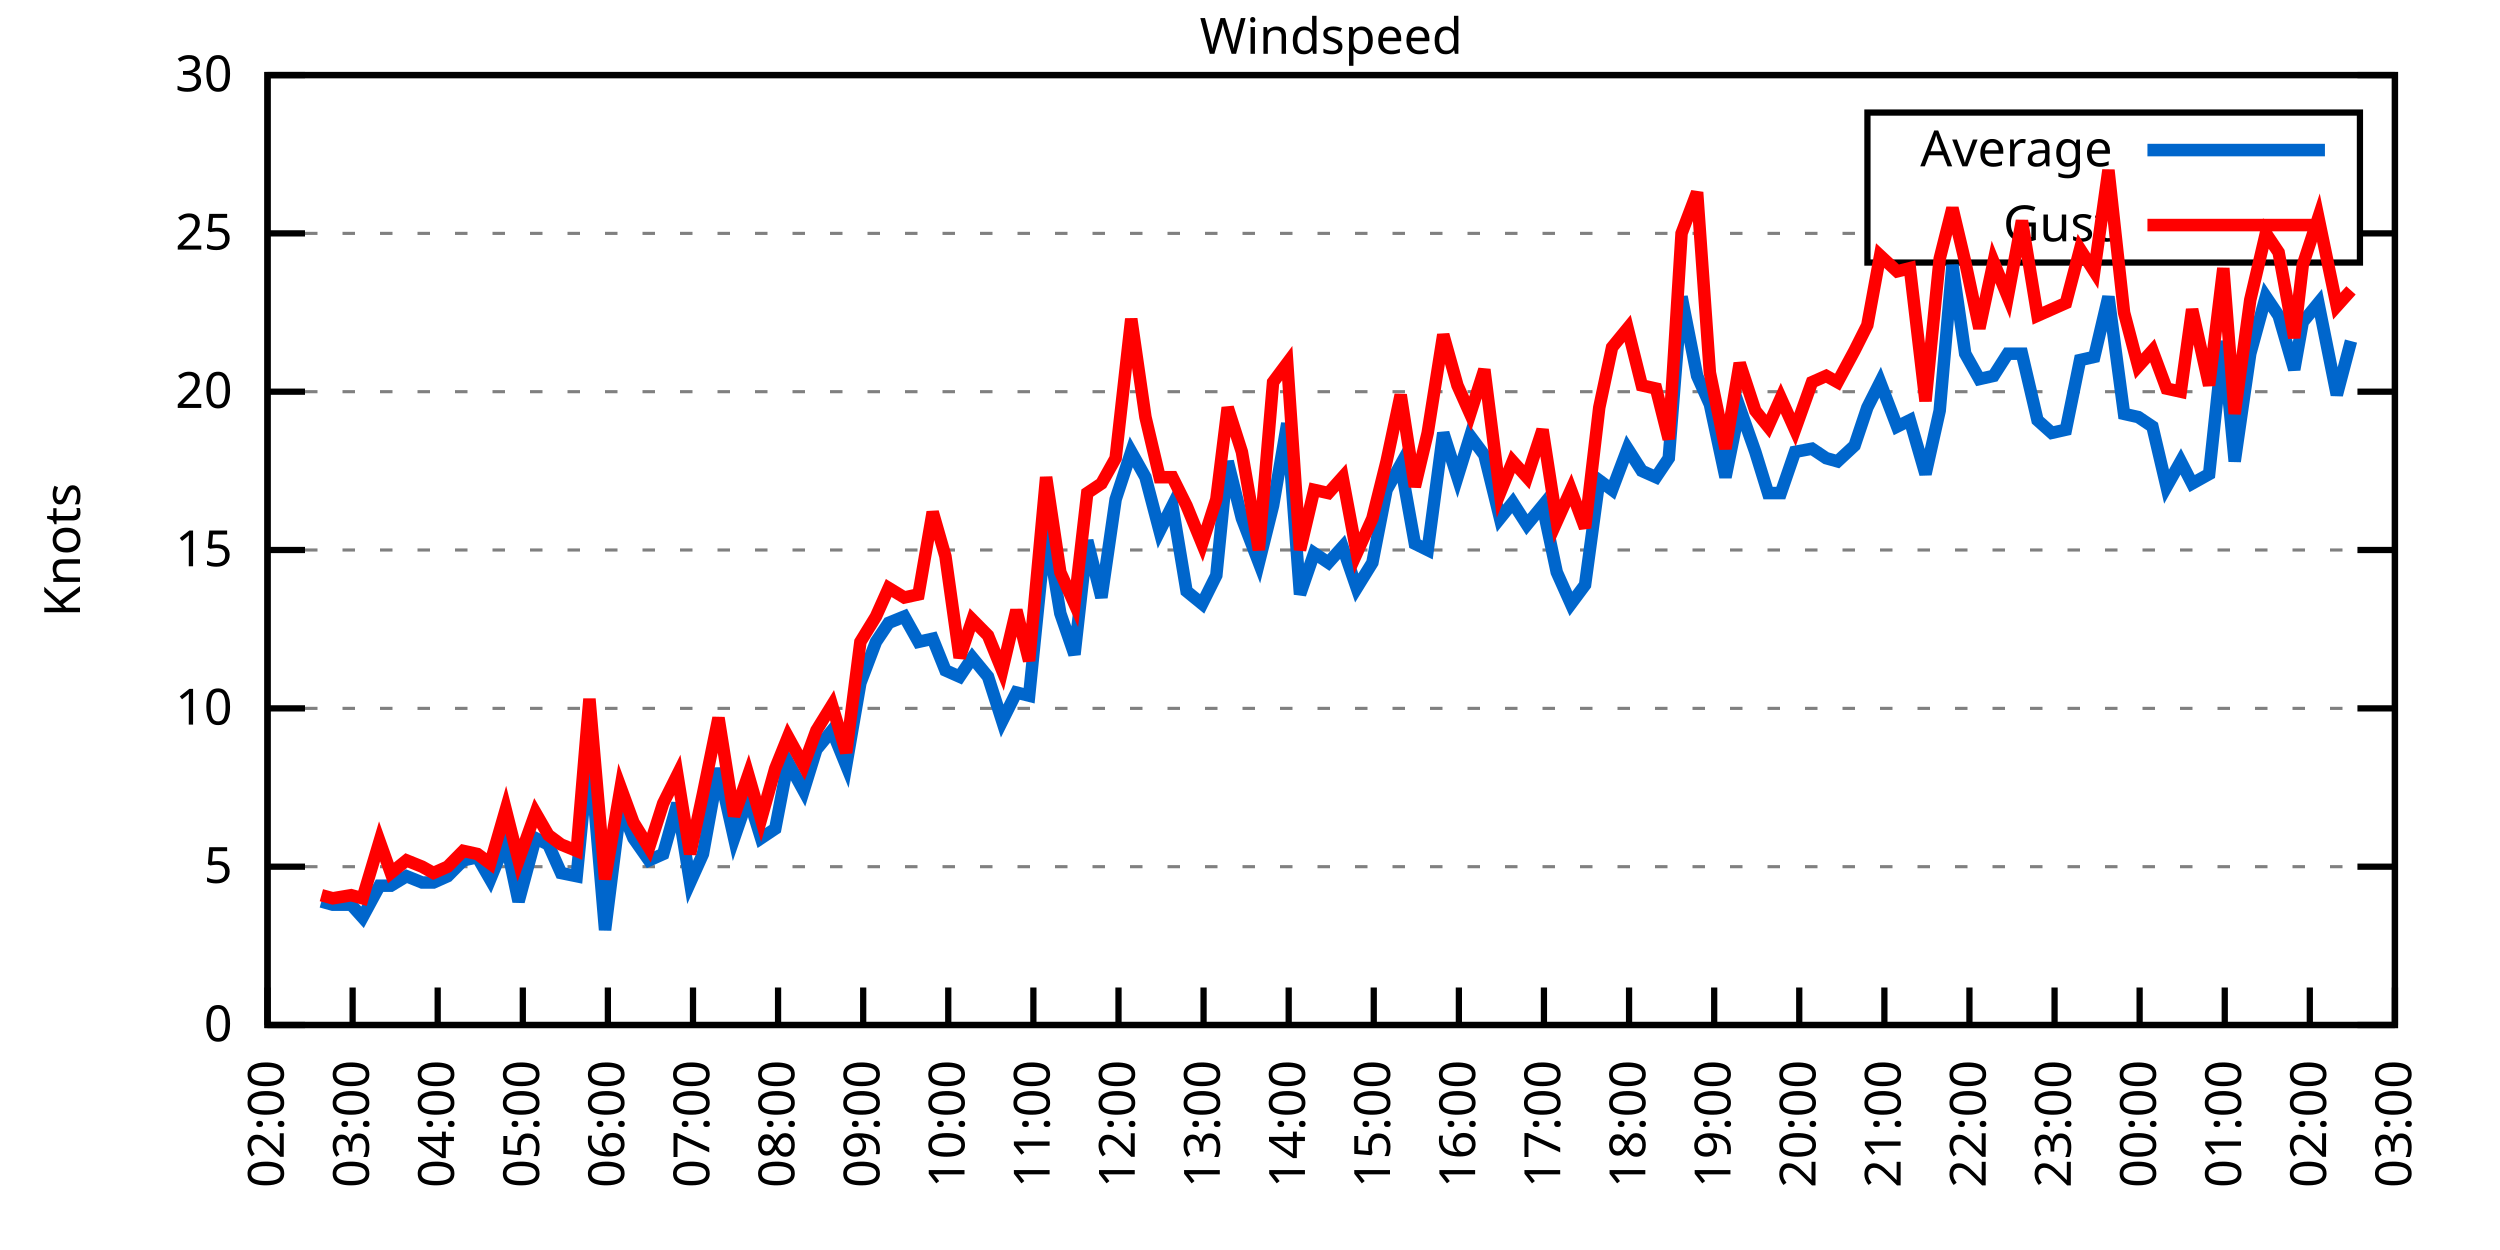
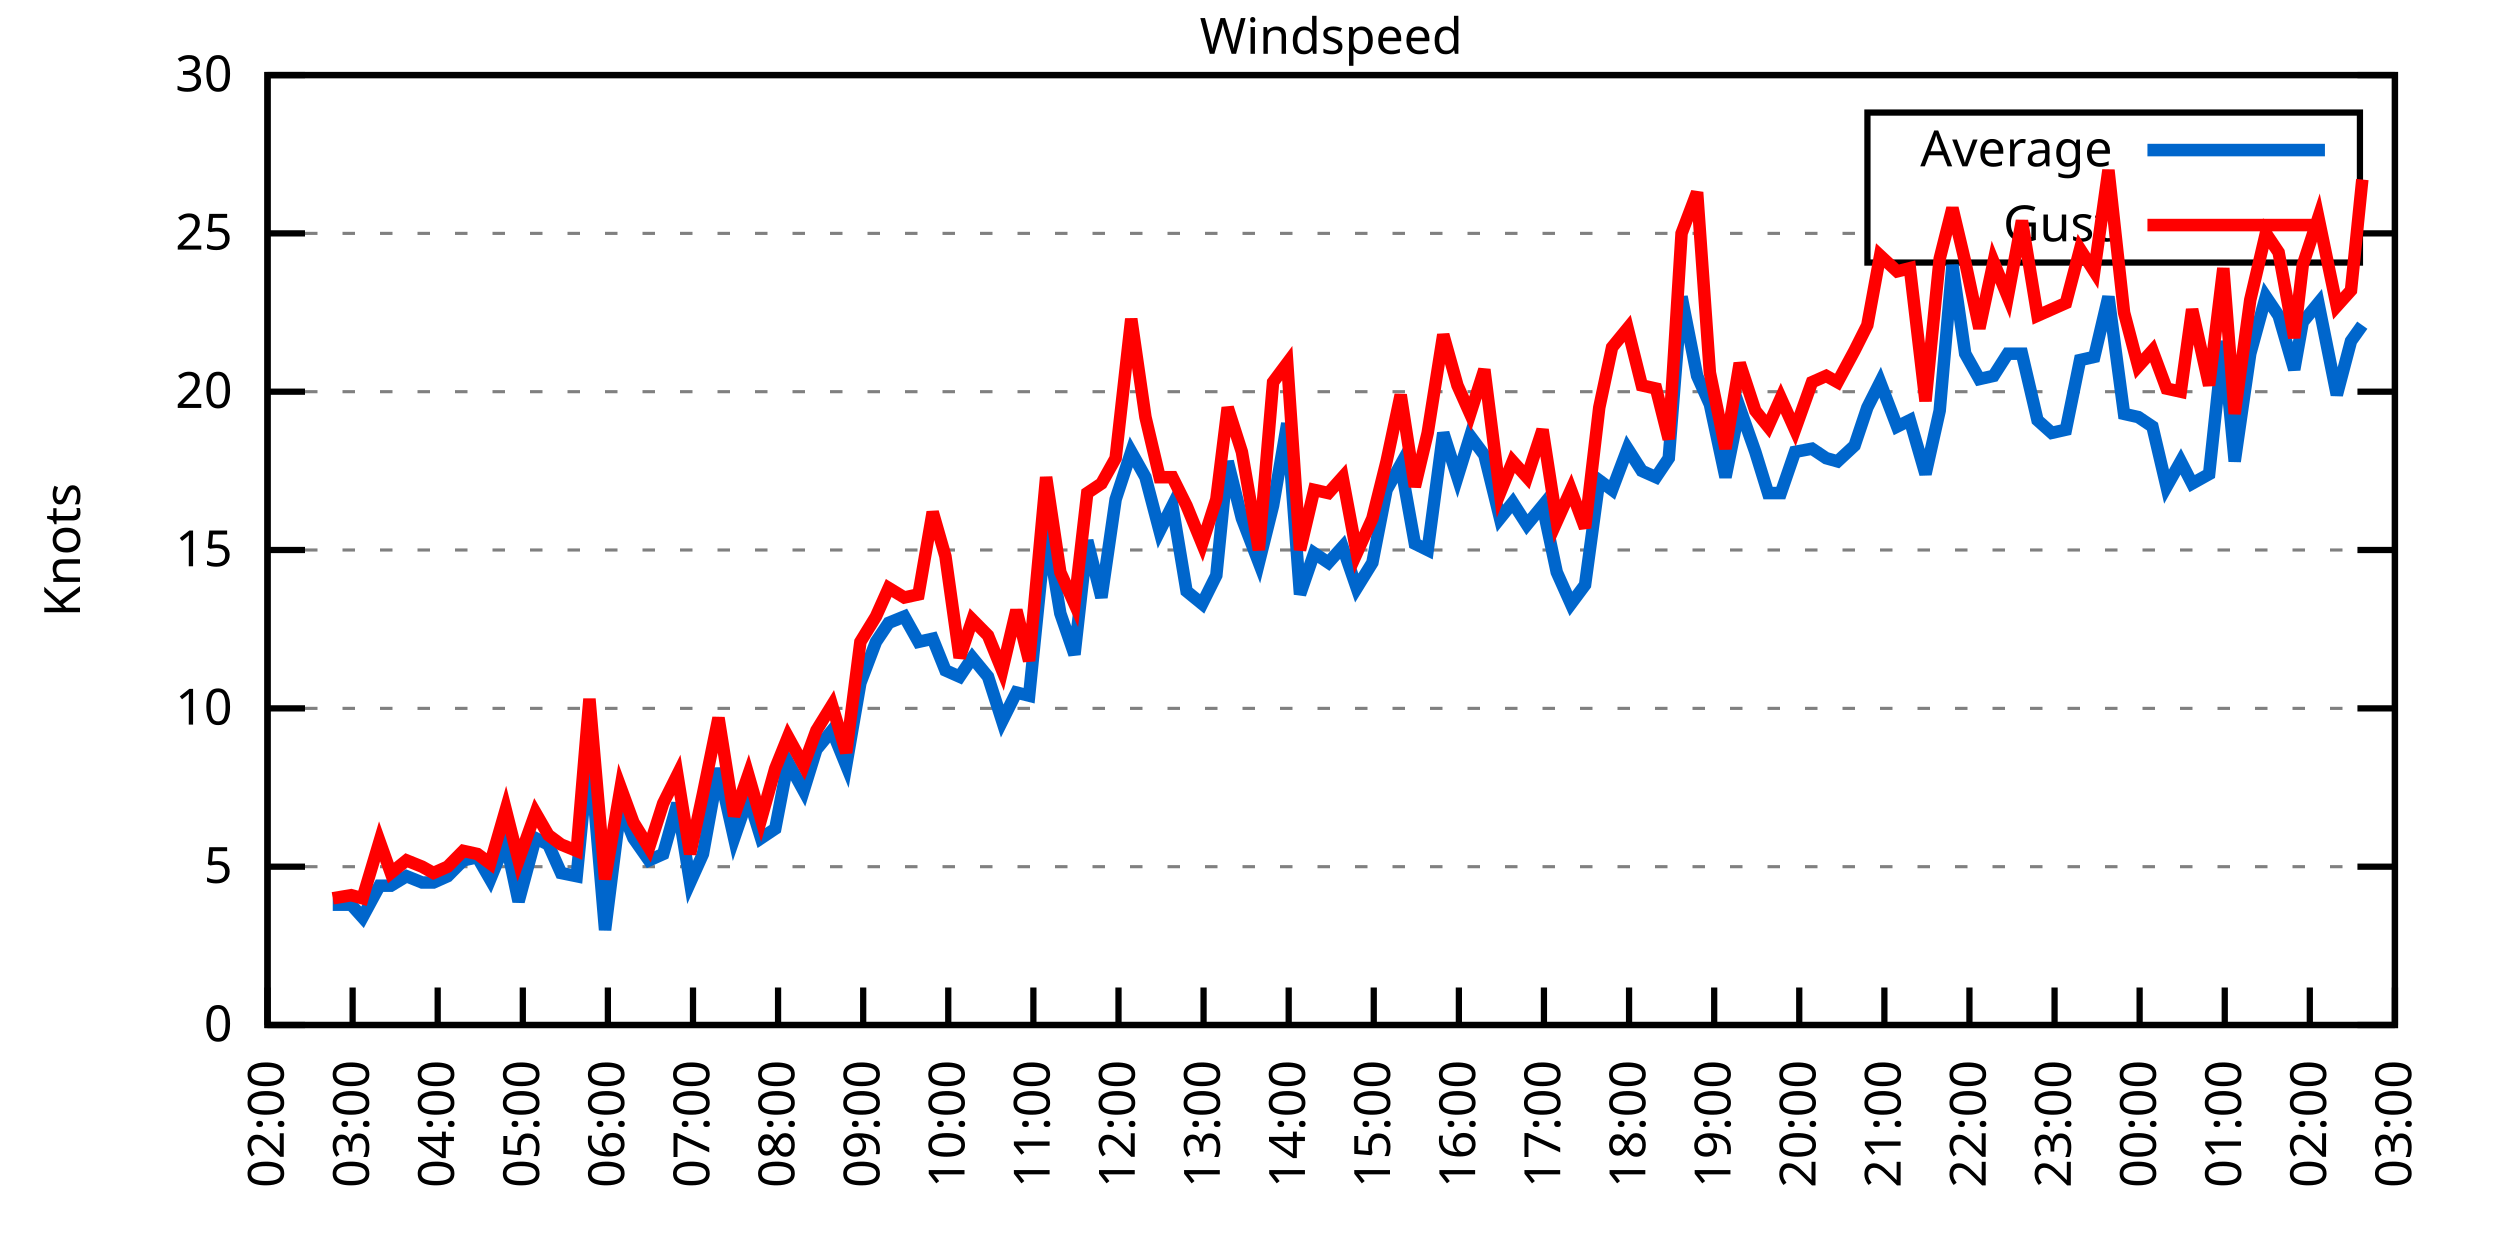
<svg xmlns="http://www.w3.org/2000/svg" xmlns:xlink="http://www.w3.org/1999/xlink" width="400" height="200" viewBox="0 0 400 200">
  <g id="gnuplot_canvas">
    <rect x="0" y="0" width="400" height="200" fill="none" />
    <defs>
      <circle id="gpDot" r="0.5" stroke-width="0.5" stroke="currentColor" />
      <path id="gpPt0" stroke-width="0.333" stroke="currentColor" d="M-1,0 h2 M0,-1 v2" />
      <path id="gpPt1" stroke-width="0.333" stroke="currentColor" d="M-1,-1 L1,1 M1,-1 L-1,1" />
      <path id="gpPt2" stroke-width="0.333" stroke="currentColor" d="M-1,0 L1,0 M0,-1 L0,1 M-1,-1 L1,1 M-1,1 L1,-1" />
      <rect id="gpPt3" stroke-width="0.333" stroke="currentColor" x="-1" y="-1" width="2" height="2" />
      <rect id="gpPt4" stroke-width="0.333" stroke="currentColor" fill="currentColor" x="-1" y="-1" width="2" height="2" />
      <circle id="gpPt5" stroke-width="0.333" stroke="currentColor" cx="0" cy="0" r="1" />
      <use xlink:href="#gpPt5" id="gpPt6" fill="currentColor" stroke="none" />
      <path id="gpPt7" stroke-width="0.333" stroke="currentColor" d="M0,-1.33 L-1.33,0.67 L1.33,0.67 z" />
      <use xlink:href="#gpPt7" id="gpPt8" fill="currentColor" stroke="none" />
      <use xlink:href="#gpPt7" id="gpPt9" stroke="currentColor" transform="rotate(180)" />
      <use xlink:href="#gpPt9" id="gpPt10" fill="currentColor" stroke="none" />
      <use xlink:href="#gpPt3" id="gpPt11" stroke="currentColor" transform="rotate(45)" />
      <use xlink:href="#gpPt11" id="gpPt12" fill="currentColor" stroke="none" />
      <path id="gpPt13" stroke-width="0.333" stroke="currentColor" d="M0,1.330 L1.265,0.411 L0.782,-1.067 L-0.782,-1.076 L-1.265,0.411 z" />
      <use xlink:href="#gpPt13" id="gpPt14" fill="currentColor" stroke="none" />
      <filter id="textbox" filterUnits="objectBoundingBox" x="0" y="0" height="1" width="1">
        <feFlood flood-color="white" flood-opacity="1" result="bgnd" />
        <feComposite in="SourceGraphic" in2="bgnd" operator="atop" />
      </filter>
      <filter id="greybox" filterUnits="objectBoundingBox" x="0" y="0" height="1" width="1">
        <feFlood flood-color="lightgrey" flood-opacity="1" result="grey" />
        <feComposite in="SourceGraphic" in2="grey" operator="atop" />
      </filter>
    </defs>
    <g fill="none" color="white" stroke="currentColor" stroke-width="1.00" stroke-linecap="butt" stroke-linejoin="miter">
</g>
    <g fill="none" color="black" stroke="currentColor" stroke-width="1.00" stroke-linecap="butt" stroke-linejoin="miter">
      <g stroke="none" shape-rendering="crispEdges">
        <polygon fill="rgb(255, 255, 255)" points="42.80,164.00 383.18,164.00 383.18,12.02 42.80,12.02 " />
      </g>
    </g>
    <g fill="none" color="black" stroke="currentColor" stroke-width="1.00" stroke-linecap="butt" stroke-linejoin="miter">
</g>
    <g fill="none" color="black" stroke="black" stroke-width="0.50" stroke-linecap="butt" stroke-linejoin="miter">
</g>
    <g fill="none" color="gray" stroke="currentColor" stroke-width="0.50" stroke-linecap="butt" stroke-linejoin="miter">
      <path stroke="gray" stroke-dasharray="2,4" class="gridline" d="M42.80,164.00 L383.19,164.00  " />
    </g>
    <g fill="none" color="gray" stroke="gray" stroke-width="1.00" stroke-linecap="butt" stroke-linejoin="miter">
</g>
    <g fill="none" color="black" stroke="currentColor" stroke-width="1.00" stroke-linecap="butt" stroke-linejoin="miter">
      <path stroke="black" d="M42.80,164.00 L48.80,164.00 M383.19,164.00 L377.19,164.00  " />
      <g transform="translate(37.20,166.60)" stroke="none" fill="black" font-family="Sans" font-size="8.00" text-anchor="end">
        <text>
          <tspan font-family="Sans"> 0</tspan>
        </text>
      </g>
    </g>
    <g fill="none" color="black" stroke="currentColor" stroke-width="1.00" stroke-linecap="butt" stroke-linejoin="miter">
</g>
    <g fill="none" color="black" stroke="black" stroke-width="0.50" stroke-linecap="butt" stroke-linejoin="miter">
</g>
    <g fill="none" color="gray" stroke="currentColor" stroke-width="0.50" stroke-linecap="butt" stroke-linejoin="miter">
      <path stroke="gray" stroke-dasharray="2,4" class="gridline" d="M42.80,138.67 L383.19,138.67  " />
    </g>
    <g fill="none" color="gray" stroke="gray" stroke-width="1.00" stroke-linecap="butt" stroke-linejoin="miter">
</g>
    <g fill="none" color="black" stroke="currentColor" stroke-width="1.00" stroke-linecap="butt" stroke-linejoin="miter">
      <path stroke="black" d="M42.80,138.67 L48.80,138.67 M383.19,138.67 L377.19,138.67  " />
      <g transform="translate(37.20,141.27)" stroke="none" fill="black" font-family="Sans" font-size="8.00" text-anchor="end">
        <text>
          <tspan font-family="Sans"> 5</tspan>
        </text>
      </g>
    </g>
    <g fill="none" color="black" stroke="currentColor" stroke-width="1.00" stroke-linecap="butt" stroke-linejoin="miter">
</g>
    <g fill="none" color="black" stroke="black" stroke-width="0.50" stroke-linecap="butt" stroke-linejoin="miter">
</g>
    <g fill="none" color="gray" stroke="currentColor" stroke-width="0.50" stroke-linecap="butt" stroke-linejoin="miter">
      <path stroke="gray" stroke-dasharray="2,4" class="gridline" d="M42.80,113.34 L383.19,113.34  " />
    </g>
    <g fill="none" color="gray" stroke="gray" stroke-width="1.00" stroke-linecap="butt" stroke-linejoin="miter">
</g>
    <g fill="none" color="black" stroke="currentColor" stroke-width="1.00" stroke-linecap="butt" stroke-linejoin="miter">
      <path stroke="black" d="M42.80,113.34 L48.80,113.34 M383.19,113.34 L377.19,113.34  " />
      <g transform="translate(37.20,115.94)" stroke="none" fill="black" font-family="Sans" font-size="8.00" text-anchor="end">
        <text>
          <tspan font-family="Sans"> 10</tspan>
        </text>
      </g>
    </g>
    <g fill="none" color="black" stroke="currentColor" stroke-width="1.00" stroke-linecap="butt" stroke-linejoin="miter">
</g>
    <g fill="none" color="black" stroke="black" stroke-width="0.50" stroke-linecap="butt" stroke-linejoin="miter">
</g>
    <g fill="none" color="gray" stroke="currentColor" stroke-width="0.50" stroke-linecap="butt" stroke-linejoin="miter">
      <path stroke="gray" stroke-dasharray="2,4" class="gridline" d="M42.80,88.00 L383.19,88.00  " />
    </g>
    <g fill="none" color="gray" stroke="gray" stroke-width="1.00" stroke-linecap="butt" stroke-linejoin="miter">
</g>
    <g fill="none" color="black" stroke="currentColor" stroke-width="1.00" stroke-linecap="butt" stroke-linejoin="miter">
      <path stroke="black" d="M42.80,88.00 L48.80,88.00 M383.19,88.00 L377.19,88.00  " />
      <g transform="translate(37.20,90.60)" stroke="none" fill="black" font-family="Sans" font-size="8.00" text-anchor="end">
        <text>
          <tspan font-family="Sans"> 15</tspan>
        </text>
      </g>
    </g>
    <g fill="none" color="black" stroke="currentColor" stroke-width="1.00" stroke-linecap="butt" stroke-linejoin="miter">
</g>
    <g fill="none" color="black" stroke="black" stroke-width="0.50" stroke-linecap="butt" stroke-linejoin="miter">
</g>
    <g fill="none" color="gray" stroke="currentColor" stroke-width="0.50" stroke-linecap="butt" stroke-linejoin="miter">
      <path stroke="gray" stroke-dasharray="2,4" class="gridline" d="M42.80,62.67 L383.19,62.67  " />
    </g>
    <g fill="none" color="gray" stroke="gray" stroke-width="1.00" stroke-linecap="butt" stroke-linejoin="miter">
</g>
    <g fill="none" color="black" stroke="currentColor" stroke-width="1.00" stroke-linecap="butt" stroke-linejoin="miter">
      <path stroke="black" d="M42.80,62.67 L48.80,62.67 M383.19,62.67 L377.19,62.67  " />
      <g transform="translate(37.20,65.27)" stroke="none" fill="black" font-family="Sans" font-size="8.00" text-anchor="end">
        <text>
          <tspan font-family="Sans"> 20</tspan>
        </text>
      </g>
    </g>
    <g fill="none" color="black" stroke="currentColor" stroke-width="1.00" stroke-linecap="butt" stroke-linejoin="miter">
</g>
    <g fill="none" color="black" stroke="black" stroke-width="0.50" stroke-linecap="butt" stroke-linejoin="miter">
</g>
    <g fill="none" color="gray" stroke="currentColor" stroke-width="0.50" stroke-linecap="butt" stroke-linejoin="miter">
      <path stroke="gray" stroke-dasharray="2,4" class="gridline" d="M42.80,37.34 L298.79,37.34 M377.59,37.34 L383.19,37.34  " />
    </g>
    <g fill="none" color="gray" stroke="gray" stroke-width="1.00" stroke-linecap="butt" stroke-linejoin="miter">
</g>
    <g fill="none" color="black" stroke="currentColor" stroke-width="1.00" stroke-linecap="butt" stroke-linejoin="miter">
      <path stroke="black" d="M42.80,37.34 L48.80,37.34 M383.19,37.34 L377.19,37.34  " />
      <g transform="translate(37.20,39.94)" stroke="none" fill="black" font-family="Sans" font-size="8.00" text-anchor="end">
        <text>
          <tspan font-family="Sans"> 25</tspan>
        </text>
      </g>
    </g>
    <g fill="none" color="black" stroke="currentColor" stroke-width="1.00" stroke-linecap="butt" stroke-linejoin="miter">
</g>
    <g fill="none" color="black" stroke="black" stroke-width="0.50" stroke-linecap="butt" stroke-linejoin="miter">
</g>
    <g fill="none" color="gray" stroke="currentColor" stroke-width="0.50" stroke-linecap="butt" stroke-linejoin="miter">
      <path stroke="gray" stroke-dasharray="2,4" class="gridline" d="M42.80,12.01 L383.19,12.01  " />
    </g>
    <g fill="none" color="gray" stroke="gray" stroke-width="1.00" stroke-linecap="butt" stroke-linejoin="miter">
</g>
    <g fill="none" color="black" stroke="currentColor" stroke-width="1.00" stroke-linecap="butt" stroke-linejoin="miter">
      <path stroke="black" d="M42.80,12.01 L48.80,12.01 M383.19,12.01 L377.19,12.01  " />
      <g transform="translate(37.20,14.61)" stroke="none" fill="black" font-family="Sans" font-size="8.00" text-anchor="end">
        <text>
          <tspan font-family="Sans"> 30</tspan>
        </text>
      </g>
    </g>
    <g fill="none" color="black" stroke="currentColor" stroke-width="1.00" stroke-linecap="butt" stroke-linejoin="miter">
      <path stroke="black" d="M42.80,164.00 L42.80,158.00  " />
      <g transform="translate(45.40,169.60) rotate(270.00)" stroke="none" fill="black" font-family="Sans" font-size="8.00" text-anchor="end">
        <text>
          <tspan font-family="Sans">02:00</tspan>
        </text>
      </g>
    </g>
    <g fill="none" color="black" stroke="currentColor" stroke-width="1.00" stroke-linecap="butt" stroke-linejoin="miter">
      <path stroke="black" d="M56.42,164.00 L56.42,158.00  " />
      <g transform="translate(59.02,169.60) rotate(270.00)" stroke="none" fill="black" font-family="Sans" font-size="8.00" text-anchor="end">
        <text>
          <tspan font-family="Sans">03:00</tspan>
        </text>
      </g>
    </g>
    <g fill="none" color="black" stroke="currentColor" stroke-width="1.00" stroke-linecap="butt" stroke-linejoin="miter">
      <path stroke="black" d="M70.03,164.00 L70.03,158.00  " />
      <g transform="translate(72.63,169.60) rotate(270.00)" stroke="none" fill="black" font-family="Sans" font-size="8.00" text-anchor="end">
        <text>
          <tspan font-family="Sans">04:00</tspan>
        </text>
      </g>
    </g>
    <g fill="none" color="black" stroke="currentColor" stroke-width="1.00" stroke-linecap="butt" stroke-linejoin="miter">
      <path stroke="black" d="M83.65,164.00 L83.65,158.00  " />
      <g transform="translate(86.25,169.60) rotate(270.00)" stroke="none" fill="black" font-family="Sans" font-size="8.00" text-anchor="end">
        <text>
          <tspan font-family="Sans">05:00</tspan>
        </text>
      </g>
    </g>
    <g fill="none" color="black" stroke="currentColor" stroke-width="1.00" stroke-linecap="butt" stroke-linejoin="miter">
      <path stroke="black" d="M97.26,164.00 L97.26,158.00  " />
      <g transform="translate(99.86,169.60) rotate(270.00)" stroke="none" fill="black" font-family="Sans" font-size="8.00" text-anchor="end">
        <text>
          <tspan font-family="Sans">06:00</tspan>
        </text>
      </g>
    </g>
    <g fill="none" color="black" stroke="currentColor" stroke-width="1.00" stroke-linecap="butt" stroke-linejoin="miter">
      <path stroke="black" d="M110.88,164.00 L110.88,158.00  " />
      <g transform="translate(113.48,169.60) rotate(270.00)" stroke="none" fill="black" font-family="Sans" font-size="8.00" text-anchor="end">
        <text>
          <tspan font-family="Sans">07:00</tspan>
        </text>
      </g>
    </g>
    <g fill="none" color="black" stroke="currentColor" stroke-width="1.00" stroke-linecap="butt" stroke-linejoin="miter">
      <path stroke="black" d="M124.49,164.00 L124.49,158.00  " />
      <g transform="translate(127.09,169.60) rotate(270.00)" stroke="none" fill="black" font-family="Sans" font-size="8.00" text-anchor="end">
        <text>
          <tspan font-family="Sans">08:00</tspan>
        </text>
      </g>
    </g>
    <g fill="none" color="black" stroke="currentColor" stroke-width="1.00" stroke-linecap="butt" stroke-linejoin="miter">
      <path stroke="black" d="M138.11,164.00 L138.11,158.00  " />
      <g transform="translate(140.71,169.60) rotate(270.00)" stroke="none" fill="black" font-family="Sans" font-size="8.00" text-anchor="end">
        <text>
          <tspan font-family="Sans">09:00</tspan>
        </text>
      </g>
    </g>
    <g fill="none" color="black" stroke="currentColor" stroke-width="1.00" stroke-linecap="butt" stroke-linejoin="miter">
      <path stroke="black" d="M151.72,164.00 L151.72,158.00  " />
      <g transform="translate(154.32,169.60) rotate(270.00)" stroke="none" fill="black" font-family="Sans" font-size="8.00" text-anchor="end">
        <text>
          <tspan font-family="Sans">10:00</tspan>
        </text>
      </g>
    </g>
    <g fill="none" color="black" stroke="currentColor" stroke-width="1.00" stroke-linecap="butt" stroke-linejoin="miter">
      <path stroke="black" d="M165.34,164.00 L165.34,158.00  " />
      <g transform="translate(167.94,169.60) rotate(270.00)" stroke="none" fill="black" font-family="Sans" font-size="8.00" text-anchor="end">
        <text>
          <tspan font-family="Sans">11:00</tspan>
        </text>
      </g>
    </g>
    <g fill="none" color="black" stroke="currentColor" stroke-width="1.00" stroke-linecap="butt" stroke-linejoin="miter">
      <path stroke="black" d="M178.96,164.00 L178.96,158.00  " />
      <g transform="translate(181.56,169.60) rotate(270.00)" stroke="none" fill="black" font-family="Sans" font-size="8.00" text-anchor="end">
        <text>
          <tspan font-family="Sans">12:00</tspan>
        </text>
      </g>
    </g>
    <g fill="none" color="black" stroke="currentColor" stroke-width="1.00" stroke-linecap="butt" stroke-linejoin="miter">
      <path stroke="black" d="M192.57,164.00 L192.57,158.00  " />
      <g transform="translate(195.17,169.60) rotate(270.00)" stroke="none" fill="black" font-family="Sans" font-size="8.00" text-anchor="end">
        <text>
          <tspan font-family="Sans">13:00</tspan>
        </text>
      </g>
    </g>
    <g fill="none" color="black" stroke="currentColor" stroke-width="1.00" stroke-linecap="butt" stroke-linejoin="miter">
      <path stroke="black" d="M206.19,164.00 L206.19,158.00  " />
      <g transform="translate(208.79,169.60) rotate(270.00)" stroke="none" fill="black" font-family="Sans" font-size="8.00" text-anchor="end">
        <text>
          <tspan font-family="Sans">14:00</tspan>
        </text>
      </g>
    </g>
    <g fill="none" color="black" stroke="currentColor" stroke-width="1.00" stroke-linecap="butt" stroke-linejoin="miter">
      <path stroke="black" d="M219.80,164.00 L219.80,158.00  " />
      <g transform="translate(222.40,169.60) rotate(270.00)" stroke="none" fill="black" font-family="Sans" font-size="8.00" text-anchor="end">
        <text>
          <tspan font-family="Sans">15:00</tspan>
        </text>
      </g>
    </g>
    <g fill="none" color="black" stroke="currentColor" stroke-width="1.00" stroke-linecap="butt" stroke-linejoin="miter">
      <path stroke="black" d="M233.42,164.00 L233.42,158.00  " />
      <g transform="translate(236.02,169.60) rotate(270.00)" stroke="none" fill="black" font-family="Sans" font-size="8.00" text-anchor="end">
        <text>
          <tspan font-family="Sans">16:00</tspan>
        </text>
      </g>
    </g>
    <g fill="none" color="black" stroke="currentColor" stroke-width="1.00" stroke-linecap="butt" stroke-linejoin="miter">
      <path stroke="black" d="M247.03,164.00 L247.03,158.00  " />
      <g transform="translate(249.63,169.60) rotate(270.00)" stroke="none" fill="black" font-family="Sans" font-size="8.00" text-anchor="end">
        <text>
          <tspan font-family="Sans">17:00</tspan>
        </text>
      </g>
    </g>
    <g fill="none" color="black" stroke="currentColor" stroke-width="1.00" stroke-linecap="butt" stroke-linejoin="miter">
      <path stroke="black" d="M260.65,164.00 L260.65,158.00  " />
      <g transform="translate(263.25,169.60) rotate(270.00)" stroke="none" fill="black" font-family="Sans" font-size="8.00" text-anchor="end">
        <text>
          <tspan font-family="Sans">18:00</tspan>
        </text>
      </g>
    </g>
    <g fill="none" color="black" stroke="currentColor" stroke-width="1.00" stroke-linecap="butt" stroke-linejoin="miter">
      <path stroke="black" d="M274.27,164.00 L274.27,158.00  " />
      <g transform="translate(276.87,169.60) rotate(270.00)" stroke="none" fill="black" font-family="Sans" font-size="8.00" text-anchor="end">
        <text>
          <tspan font-family="Sans">19:00</tspan>
        </text>
      </g>
    </g>
    <g fill="none" color="black" stroke="currentColor" stroke-width="1.00" stroke-linecap="butt" stroke-linejoin="miter">
      <path stroke="black" d="M287.88,164.00 L287.88,158.00  " />
      <g transform="translate(290.48,169.60) rotate(270.00)" stroke="none" fill="black" font-family="Sans" font-size="8.00" text-anchor="end">
        <text>
          <tspan font-family="Sans">20:00</tspan>
        </text>
      </g>
    </g>
    <g fill="none" color="black" stroke="currentColor" stroke-width="1.00" stroke-linecap="butt" stroke-linejoin="miter">
      <path stroke="black" d="M301.50,164.00 L301.50,158.00  " />
      <g transform="translate(304.10,169.60) rotate(270.00)" stroke="none" fill="black" font-family="Sans" font-size="8.00" text-anchor="end">
        <text>
          <tspan font-family="Sans">21:00</tspan>
        </text>
      </g>
    </g>
    <g fill="none" color="black" stroke="currentColor" stroke-width="1.00" stroke-linecap="butt" stroke-linejoin="miter">
      <path stroke="black" d="M315.11,164.00 L315.11,158.00  " />
      <g transform="translate(317.71,169.60) rotate(270.00)" stroke="none" fill="black" font-family="Sans" font-size="8.00" text-anchor="end">
        <text>
          <tspan font-family="Sans">22:00</tspan>
        </text>
      </g>
    </g>
    <g fill="none" color="black" stroke="currentColor" stroke-width="1.00" stroke-linecap="butt" stroke-linejoin="miter">
      <path stroke="black" d="M328.73,164.00 L328.73,158.00  " />
      <g transform="translate(331.33,169.60) rotate(270.00)" stroke="none" fill="black" font-family="Sans" font-size="8.00" text-anchor="end">
        <text>
          <tspan font-family="Sans">23:00</tspan>
        </text>
      </g>
    </g>
    <g fill="none" color="black" stroke="currentColor" stroke-width="1.00" stroke-linecap="butt" stroke-linejoin="miter">
      <path stroke="black" d="M342.34,164.00 L342.34,158.00  " />
      <g transform="translate(344.94,169.60) rotate(270.00)" stroke="none" fill="black" font-family="Sans" font-size="8.00" text-anchor="end">
        <text>
          <tspan font-family="Sans">00:00</tspan>
        </text>
      </g>
    </g>
    <g fill="none" color="black" stroke="currentColor" stroke-width="1.00" stroke-linecap="butt" stroke-linejoin="miter">
      <path stroke="black" d="M355.96,164.00 L355.96,158.00  " />
      <g transform="translate(358.56,169.60) rotate(270.00)" stroke="none" fill="black" font-family="Sans" font-size="8.00" text-anchor="end">
        <text>
          <tspan font-family="Sans">01:00</tspan>
        </text>
      </g>
    </g>
    <g fill="none" color="black" stroke="currentColor" stroke-width="1.00" stroke-linecap="butt" stroke-linejoin="miter">
      <path stroke="black" d="M369.57,164.00 L369.57,158.00  " />
      <g transform="translate(372.17,169.60) rotate(270.00)" stroke="none" fill="black" font-family="Sans" font-size="8.00" text-anchor="end">
        <text>
          <tspan font-family="Sans">02:00</tspan>
        </text>
      </g>
    </g>
    <g fill="none" color="black" stroke="currentColor" stroke-width="1.00" stroke-linecap="butt" stroke-linejoin="miter">
      <path stroke="black" d="M383.19,164.00 L383.19,158.00  " />
      <g transform="translate(385.79,169.60) rotate(270.00)" stroke="none" fill="black" font-family="Sans" font-size="8.00" text-anchor="end">
        <text>
          <tspan font-family="Sans">03:00</tspan>
        </text>
      </g>
    </g>
    <g fill="none" color="black" stroke="currentColor" stroke-width="1.00" stroke-linecap="butt" stroke-linejoin="miter">
</g>
    <g fill="none" color="black" stroke="currentColor" stroke-width="1.00" stroke-linecap="butt" stroke-linejoin="miter">
      <path stroke="black" d="M42.80,12.01 L42.80,164.00 L383.19,164.00 L383.19,12.01 L42.80,12.01 Z  " />
    </g>
    <g fill="none" color="black" stroke="currentColor" stroke-width="1.00" stroke-linecap="butt" stroke-linejoin="miter">
</g>
    <g fill="none" color="black" stroke="currentColor" stroke-width="1.00" stroke-linecap="butt" stroke-linejoin="miter">
      <path stroke="black" d="M298.79,42.01 L298.79,18.01 L377.59,18.01 L377.59,42.01 L298.79,42.01 Z  " />
    </g>
    <g id="Windspeed_plot_1">
      <g fill="none" color="white" stroke="black" stroke-width="2.00" stroke-linecap="butt" stroke-linejoin="miter">
</g>
      <g fill="none" color="black" stroke="currentColor" stroke-width="2.00" stroke-linecap="butt" stroke-linejoin="miter">
        <g transform="translate(337.99,26.61)" stroke="none" fill="black" font-family="Sans" font-size="8.00" text-anchor="end">
          <text>
            <tspan font-family="Sans">Average</tspan>
          </text>
        </g>
      </g>
      <g fill="none" color="black" stroke="currentColor" stroke-width="2.00" stroke-linecap="butt" stroke-linejoin="miter">
-         <path stroke="rgb(  0, 102, 204)" d="M343.59,24.01 L371.99,24.01 M51.42,144.24 L53.24,144.75 L56.19,144.75 L58.00,146.77 L60.73,141.71 L62.54,141.71   L65.04,140.19 L67.54,141.20 L69.35,141.20 L71.62,140.19 L74.12,137.66 L76.39,137.15 L78.43,140.69 L80.92,134.62   L82.97,144.24 L85.69,134.11 L87.73,135.12 L89.77,139.68 L92.27,140.19 L94.31,119.42 L96.81,148.80 L99.30,129.04   L101.35,134.11 L103.84,137.66 L106.11,136.64 L108.38,128.54 L110.42,141.20 L112.47,136.64 L114.96,122.96 L117.46,134.11   L119.73,127.52 L121.77,134.11 L124.04,132.59 L126.08,121.95 L128.58,126.51 L130.62,119.92 L133.12,116.88 L135.39,122.46   L137.66,109.28 L140.15,102.70 L142.19,99.66 L144.69,98.64 L146.96,102.70 L149.23,102.19 L151.27,107.26 L153.54,108.27   L155.58,105.23 L158.08,108.27 L160.35,115.36 L162.62,110.80 L164.66,111.31 L167.38,84.46 L169.65,98.14 L171.92,104.72   L173.96,86.49 L176.23,95.60 L178.50,79.90 L181.00,72.30 L183.27,76.35 L185.54,84.97 L187.58,80.91 L189.85,94.59   L192.34,96.62 L194.61,92.06 L196.43,73.82 L198.70,82.94 L201.42,90.03 L203.69,80.91 L205.96,67.74 L208.00,95.10   L210.27,88.51 L212.54,90.03 L214.81,87.50 L217.08,94.08 L219.58,90.03 L221.85,78.38 L224.11,74.33 L226.38,86.99   L228.43,88.00 L230.92,69.26 L233.19,76.35 L235.23,69.77 L237.50,72.81 L240.00,82.94 L242.04,80.41 L244.31,83.95   L246.81,80.91 L249.08,91.55 L251.35,96.62 L253.61,93.58 L255.88,76.86 L257.93,78.38 L260.42,71.79 L262.69,75.34   L264.96,76.35 L267.00,73.31 L269.05,47.47 L271.54,60.14 L273.58,64.70 L276.08,76.35 L278.35,65.21 L280.85,72.30   L282.89,78.89 L284.93,78.89 L287.20,72.30 L289.92,71.79 L292.19,73.31 L294.01,73.82 L296.73,71.29 L298.77,65.21   L300.82,61.15 L303.54,68.25 L305.58,67.23 L308.08,75.85 L310.35,65.71 L312.39,42.41 L314.43,56.59 L316.70,60.65   L318.97,60.14 L321.24,56.59 L323.51,56.59 L326.00,67.23 L328.27,69.26 L330.54,68.75 L332.81,57.61 L335.08,57.10   L337.35,47.47 L339.85,66.22 L342.12,66.73 L344.39,68.25 L346.65,77.87 L348.92,73.82 L350.74,77.37 L353.46,75.85   L355.73,54.57 L357.55,73.82 L360.04,56.59 L362.54,47.47 L364.58,50.51 L367.08,59.13 L368.44,51.53 L370.94,48.49   L373.89,63.18 L376.16,54.57  " />
+         <path stroke="rgb(  0, 102, 204)" d="M343.59,24.01 L371.99,24.01 M53.24,144.75 L56.19,144.75 L58.00,146.77 L60.73,141.71 L62.54,141.71 L65.04,140.19   L67.54,141.20 L69.35,141.20 L71.62,140.19 L74.12,137.66 L76.39,137.15 L78.43,140.69 L80.92,134.62 L82.97,144.24   L85.69,134.11 L87.73,135.12 L89.77,139.68 L92.27,140.19 L94.31,119.42 L96.81,148.80 L99.30,129.04 L101.35,134.11   L103.84,137.66 L106.11,136.64 L108.38,128.54 L110.42,141.20 L112.47,136.64 L114.96,122.96 L117.46,134.11 L119.73,127.52   L121.77,134.11 L124.04,132.59 L126.08,121.95 L128.58,126.51 L130.62,119.92 L133.12,116.88 L135.39,122.46 L137.66,109.28   L140.15,102.70 L142.19,99.66 L144.69,98.64 L146.96,102.70 L149.23,102.19 L151.27,107.26 L153.54,108.27 L155.58,105.23   L158.08,108.27 L160.35,115.36 L162.62,110.80 L164.66,111.31 L167.38,84.46 L169.65,98.14 L171.92,104.72 L173.96,86.49   L176.23,95.60 L178.50,79.90 L181.00,72.30 L183.27,76.35 L185.54,84.97 L187.58,80.91 L189.85,94.59 L192.34,96.62   L194.61,92.06 L196.43,73.82 L198.70,82.94 L201.42,90.03 L203.69,80.91 L205.96,67.74 L208.00,95.10 L210.27,88.51   L212.54,90.03 L214.81,87.50 L217.08,94.08 L219.58,90.03 L221.85,78.38 L224.11,74.33 L226.38,86.99 L228.43,88.00   L230.92,69.26 L233.19,76.35 L235.23,69.77 L237.50,72.81 L240.00,82.94 L242.04,80.41 L244.31,83.95 L246.81,80.91   L249.08,91.55 L251.35,96.62 L253.61,93.58 L255.88,76.86 L257.93,78.38 L260.42,71.79 L262.69,75.34 L264.96,76.35   L267.00,73.31 L269.05,47.47 L271.54,60.14 L273.58,64.70 L276.08,76.35 L278.35,65.21 L280.85,72.30 L282.89,78.89   L284.93,78.89 L287.20,72.30 L289.92,71.79 L292.19,73.31 L294.01,73.82 L296.73,71.29 L298.77,65.21 L300.82,61.15   L303.54,68.25 L305.58,67.23 L308.08,75.85 L310.35,65.71 L312.39,42.41 L314.43,56.59 L316.70,60.65 L318.97,60.14   L321.24,56.59 L323.51,56.59 L326.00,67.23 L328.27,69.26 L330.54,68.75 L332.81,57.61 L335.08,57.10 L337.35,47.47   L339.85,66.22 L342.12,66.73 L344.39,68.25 L346.65,77.87 L348.92,73.82 L350.74,77.37 L353.46,75.85 L355.73,54.57   L357.55,73.82 L360.04,56.59 L362.54,47.47 L364.58,50.51 L367.08,59.13 L368.44,51.53 L370.94,48.49 L373.89,63.18   L376.16,54.57 L377.97,52.03  " />
      </g>
    </g>
    <g id="Windspeed_plot_2">
      <g fill="none" color="black" stroke="currentColor" stroke-width="2.00" stroke-linecap="butt" stroke-linejoin="miter">
        <g transform="translate(337.99,38.61)" stroke="none" fill="black" font-family="Sans" font-size="8.00" text-anchor="end">
          <text>
            <tspan font-family="Sans">Gust</tspan>
          </text>
        </g>
      </g>
      <g fill="none" color="black" stroke="currentColor" stroke-width="2.00" stroke-linecap="butt" stroke-linejoin="miter">
-         <path stroke="rgb(255,   0,   0)" d="M343.59,36.01 L371.99,36.01 M51.42,143.23 L53.24,143.73 L56.19,143.23 L58.00,143.73 L60.73,134.62 L62.54,139.68   L65.04,137.66 L67.54,138.67 L69.35,139.68 L71.62,138.67 L74.12,136.14 L76.39,136.64 L78.43,138.16 L80.92,129.55   L82.97,137.66 L85.69,130.06 L87.73,133.60 L89.77,135.12 L92.27,136.14 L94.31,111.82 L96.81,140.69 L99.30,126.00   L101.35,131.58 L103.84,135.63 L106.11,128.54 L108.38,123.98 L110.42,136.64 L112.47,127.02 L114.96,114.86 L117.46,130.56   L119.73,123.98 L121.77,131.07 L124.04,122.96 L126.08,117.90 L128.58,122.46 L130.62,116.88 L133.12,112.83 L135.39,120.43   L137.66,102.70 L140.15,98.64 L142.19,94.08 L144.69,95.60 L146.96,95.10 L149.23,81.93 L151.27,89.02 L153.54,105.23   L155.58,99.15 L158.08,101.68 L160.35,107.26 L162.62,97.63 L164.66,105.74 L167.38,76.35 L169.65,91.55 L171.92,96.62   L173.96,78.89 L176.23,77.37 L178.50,73.31 L181.00,51.02 L183.27,66.73 L185.54,76.35 L187.58,76.35 L189.85,80.91   L192.34,86.99 L194.61,79.90 L196.43,65.21 L198.70,72.30 L201.42,88.00 L203.69,61.15 L205.96,58.11 L208.00,88.00   L210.27,78.38 L212.54,78.89 L214.81,76.35 L217.08,88.51 L219.58,82.94 L221.85,73.82 L224.11,63.18 L226.38,77.87   L228.43,69.26 L230.92,53.55 L233.19,61.66 L235.23,66.22 L237.50,59.13 L240.00,78.89 L242.04,73.82 L244.31,76.35   L246.81,68.75 L249.08,83.45 L251.35,78.38 L253.61,84.46 L255.88,65.21 L257.93,55.58 L260.42,52.54 L262.69,61.66   L264.96,62.17 L267.00,70.27 L269.05,37.34 L271.54,30.76 L273.58,59.63 L276.08,71.79 L278.35,58.11 L280.85,65.71   L282.89,68.25 L284.93,63.69 L287.20,68.75 L289.92,61.15 L292.19,60.14 L294.01,61.15 L296.73,56.09 L298.77,52.03   L300.82,40.89 L303.54,43.42 L305.58,42.91 L308.08,64.19 L310.35,41.39 L312.39,33.29 L314.43,41.90 L316.70,52.54   L318.97,41.90 L321.24,47.47 L323.51,35.32 L326.00,50.51 L328.27,49.50 L330.54,48.49 L332.81,39.87 L335.08,43.42   L337.35,27.21 L339.85,50.01 L342.12,58.62 L344.39,56.09 L346.65,62.17 L348.92,62.67 L350.74,49.50 L353.46,61.66   L355.73,42.91 L357.55,66.22 L360.04,47.98 L362.54,37.34 L364.58,40.38 L367.08,54.06 L368.44,42.41 L370.94,34.81   L373.89,48.99 L376.16,46.46  " />
+         <path stroke="rgb(255,   0,   0)" d="M343.59,36.01 L371.99,36.01 M53.24,143.73 L56.19,143.23 L58.00,143.73 L60.73,134.62 L62.54,139.68 L65.04,137.66   L67.54,138.67 L69.35,139.68 L71.62,138.67 L74.12,136.14 L76.39,136.64 L78.43,138.16 L80.92,129.55 L82.97,137.66   L85.69,130.06 L87.73,133.60 L89.77,135.12 L92.27,136.14 L94.31,111.82 L96.81,140.69 L99.30,126.00 L101.35,131.58   L103.84,135.63 L106.11,128.54 L108.38,123.98 L110.42,136.64 L112.47,127.02 L114.96,114.86 L117.46,130.56 L119.73,123.98   L121.77,131.07 L124.04,122.96 L126.08,117.90 L128.58,122.46 L130.62,116.88 L133.12,112.83 L135.39,120.43 L137.66,102.70   L140.15,98.64 L142.19,94.08 L144.69,95.60 L146.96,95.10 L149.23,81.93 L151.27,89.02 L153.54,105.23 L155.58,99.15   L158.08,101.68 L160.35,107.26 L162.62,97.63 L164.66,105.74 L167.38,76.35 L169.65,91.55 L171.92,96.62 L173.96,78.89   L176.23,77.37 L178.50,73.31 L181.00,51.02 L183.27,66.73 L185.54,76.35 L187.58,76.35 L189.85,80.91 L192.34,86.99   L194.61,79.90 L196.43,65.21 L198.70,72.30 L201.42,88.00 L203.69,61.15 L205.96,58.11 L208.00,88.00 L210.27,78.38   L212.54,78.89 L214.81,76.35 L217.08,88.51 L219.58,82.94 L221.85,73.82 L224.11,63.18 L226.38,77.87 L228.43,69.26   L230.92,53.55 L233.19,61.66 L235.23,66.22 L237.50,59.13 L240.00,78.89 L242.04,73.82 L244.31,76.35 L246.81,68.75   L249.08,83.45 L251.35,78.38 L253.61,84.46 L255.88,65.21 L257.93,55.58 L260.42,52.54 L262.69,61.66 L264.96,62.17   L267.00,70.27 L269.05,37.34 L271.54,30.76 L273.58,59.63 L276.08,71.79 L278.35,58.11 L280.85,65.71 L282.89,68.25   L284.93,63.69 L287.20,68.75 L289.92,61.15 L292.19,60.14 L294.01,61.15 L296.73,56.09 L298.77,52.03 L300.82,40.89   L303.54,43.42 L305.58,42.91 L308.08,64.19 L310.35,41.39 L312.39,33.29 L314.43,41.90 L316.70,52.54 L318.97,41.90   L321.24,47.47 L323.51,35.32 L326.00,50.51 L328.27,49.50 L330.54,48.49 L332.81,39.87 L335.08,43.42 L337.35,27.21   L339.85,50.01 L342.12,58.62 L344.39,56.09 L346.65,62.17 L348.92,62.67 L350.74,49.50 L353.46,61.66 L355.73,42.91   L357.55,66.22 L360.04,47.98 L362.54,37.34 L364.58,40.38 L367.08,54.06 L368.44,42.41 L370.94,34.81 L373.89,48.99   L376.16,46.46 L377.97,28.73  " />
      </g>
    </g>
    <g fill="none" color="black" stroke="currentColor" stroke-width="2.00" stroke-linecap="butt" stroke-linejoin="miter">
</g>
    <g fill="none" color="black" stroke="black" stroke-width="1.00" stroke-linecap="butt" stroke-linejoin="miter">
</g>
    <g fill="none" color="black" stroke="currentColor" stroke-width="1.00" stroke-linecap="butt" stroke-linejoin="miter">
      <path stroke="black" d="M42.80,12.01 L42.80,164.00 L383.19,164.00 L383.19,12.01 L42.80,12.01 Z  " />
      <g transform="translate(12.80,88.01) rotate(270.00)" stroke="none" fill="black" font-family="Sans" font-size="8.00" text-anchor="middle">
        <text>
          <tspan font-family="Sans">Knots</tspan>
        </text>
      </g>
    </g>
    <g fill="none" color="black" stroke="currentColor" stroke-width="1.00" stroke-linecap="butt" stroke-linejoin="miter">
</g>
    <g fill="none" color="black" stroke="currentColor" stroke-width="1.00" stroke-linecap="butt" stroke-linejoin="miter">
      <g transform="translate(212.99,8.61)" stroke="none" fill="black" font-family="Sans" font-size="8.00" text-anchor="middle">
        <text>
          <tspan font-family="Sans">Windspeed</tspan>
        </text>
      </g>
    </g>
    <g fill="none" color="black" stroke="currentColor" stroke-width="1.00" stroke-linecap="butt" stroke-linejoin="miter">
</g>
  </g>
</svg>
